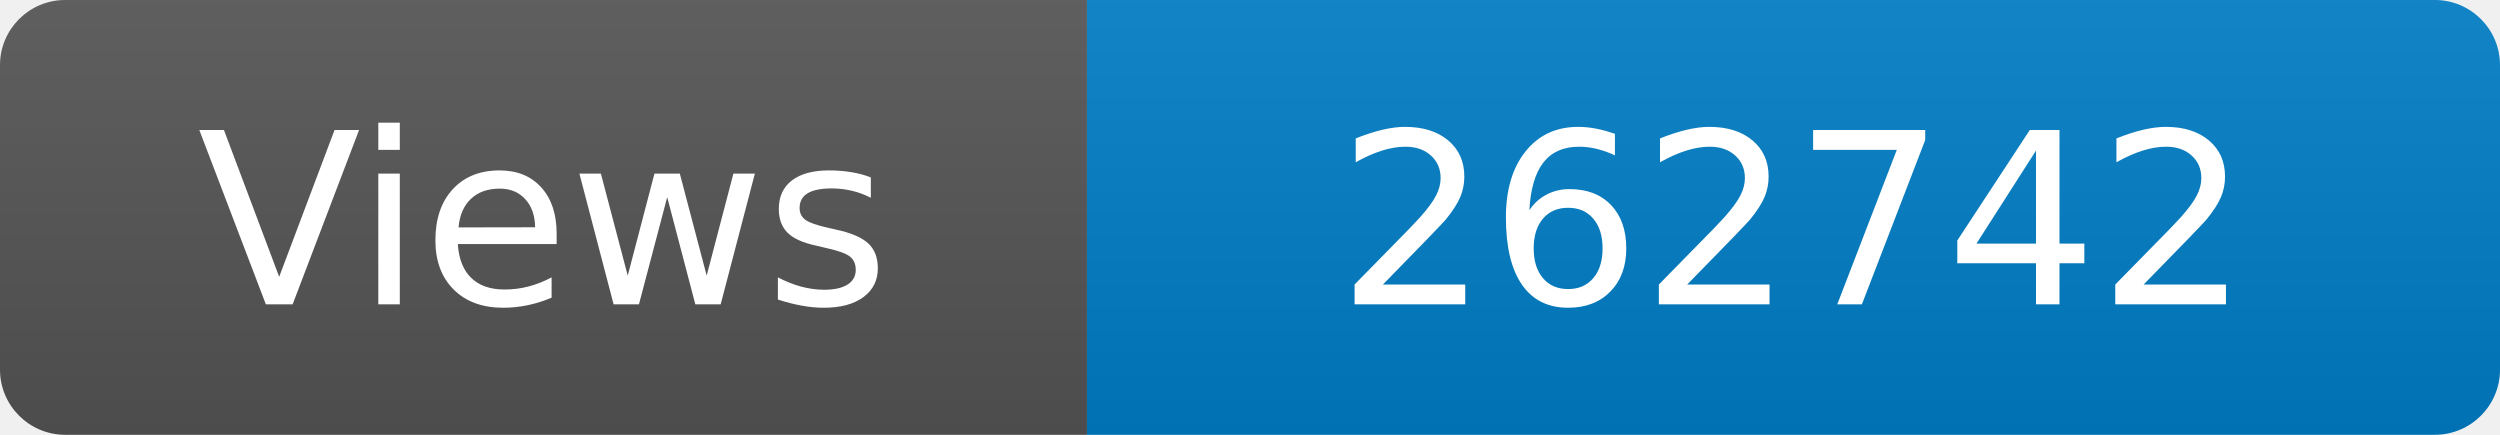
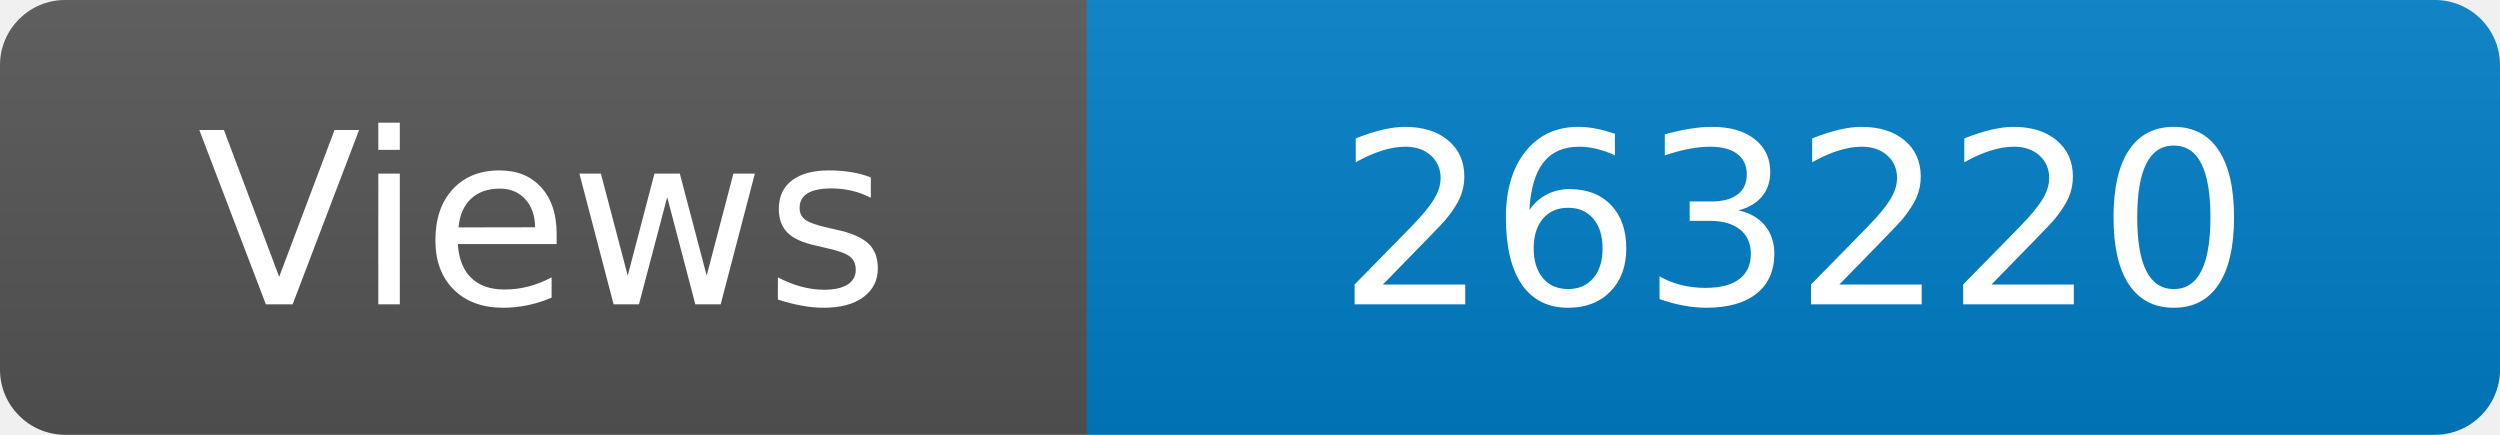
<svg xmlns="http://www.w3.org/2000/svg" width="115" height="20" role="img" aria-label="Maintained?: yes">
  <linearGradient id="s" x2="0" y2="100%">
    <stop offset="0" stop-color="#bbb" stop-opacity=".1" />
    <stop offset="1" stop-opacity=".1" />
  </linearGradient>
  <clipPath id="r">
    <rect width="115" height="20" rx="3" fill="#fff" />
  </clipPath>
  <g clip-path="url(#r)">
    <rect width="50" height="20" fill="#555" />
    <rect x="50" width="160" height="20" fill="#007ec6" />
    <rect width="115" height="20" fill="url(#s)" />
  </g>
  <g fill="#fff" text-anchor="middle" font-family="Verdana,Geneva,DejaVu Sans,sans-serif" font-size="110">
    <text x="250" y="140" transform="scale(.1)" fill="#fff">Views</text>
-     <text x="825" y="140" transform="scale(.1)" fill="#fff">262742</text>
+     <text x="825" y="140" transform="scale(.1)" fill="#fff">263220</text>
  </g>
</svg>
